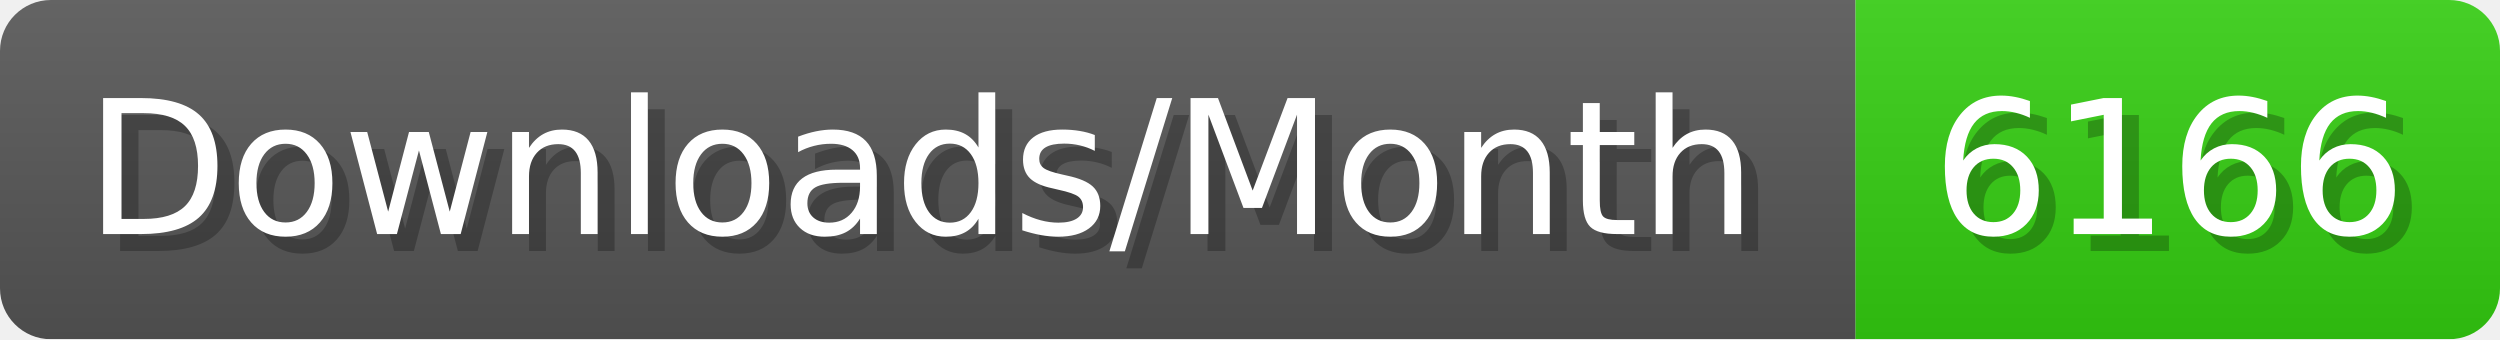
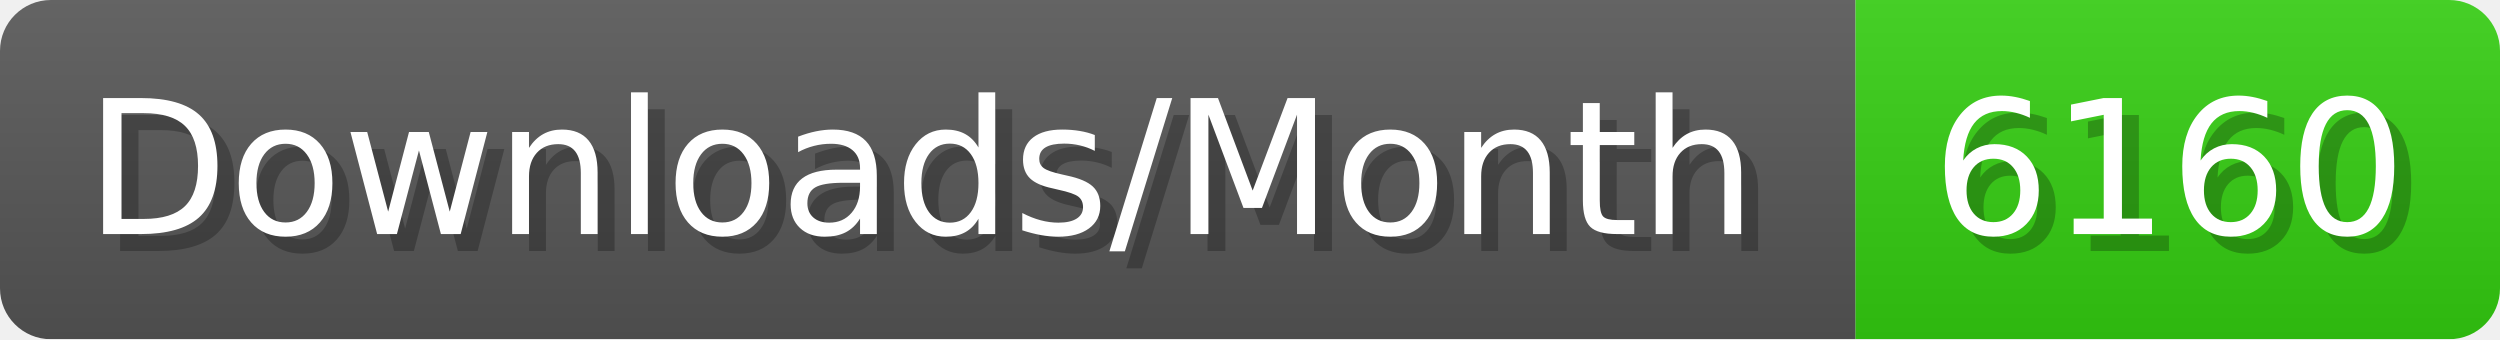
- <svg xmlns="http://www.w3.org/2000/svg" width="147.4" height="20" viewBox="0 0 1474 200" role="img" aria-label="Downloads/Month: 6166">
+ <svg xmlns="http://www.w3.org/2000/svg" width="147.4" height="20" viewBox="0 0 1474 200" role="img" aria-label="Downloads/Month: 6160">
  <linearGradient id="YlXUI" x2="0" y2="100%">
    <stop offset="0" stop-opacity=".1" stop-color="#EEE" />
    <stop offset="1" stop-opacity=".1" />
  </linearGradient>
  <mask id="JHhop">
    <rect width="1474" height="200" rx="30" fill="#FFF" />
  </mask>
  <g mask="url(#JHhop)">
    <rect width="1094" height="200" fill="#555" />
    <rect width="380" height="200" fill="#3C1" x="1094" />
    <rect width="1474" height="200" fill="url(#YlXUI)" />
  </g>
  <g aria-hidden="true" fill="#fff" text-anchor="start" font-family="Verdana,DejaVu Sans,sans-serif" font-size="110">
    <text x="60" y="148" textLength="994" fill="#000" opacity="0.25">Downloads/Month</text>
    <text x="50" y="138" textLength="994">Downloads/Month</text>
-     <text x="1149" y="148" textLength="280" fill="#000" opacity="0.25">6166</text>
-     <text x="1139" y="138" textLength="280">6166</text>
+     <text x="1149" y="148" textLength="280" fill="#000" opacity="0.25">6160</text>
+     <text x="1139" y="138" textLength="280">6160</text>
  </g>
</svg>
